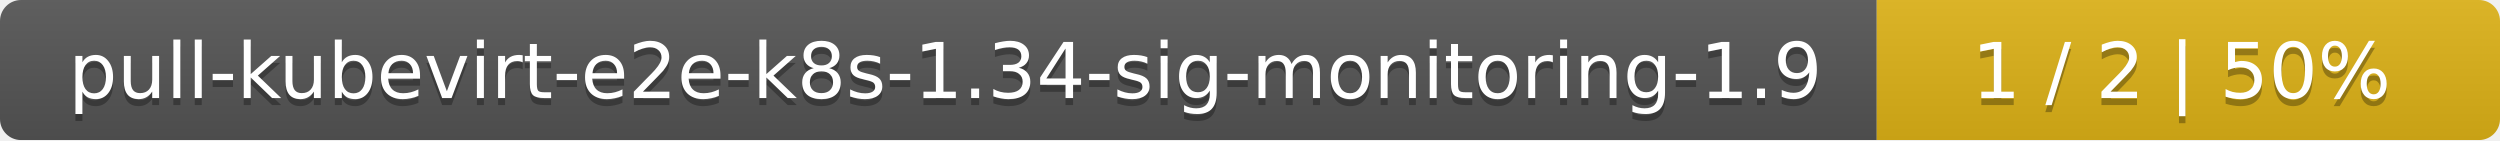
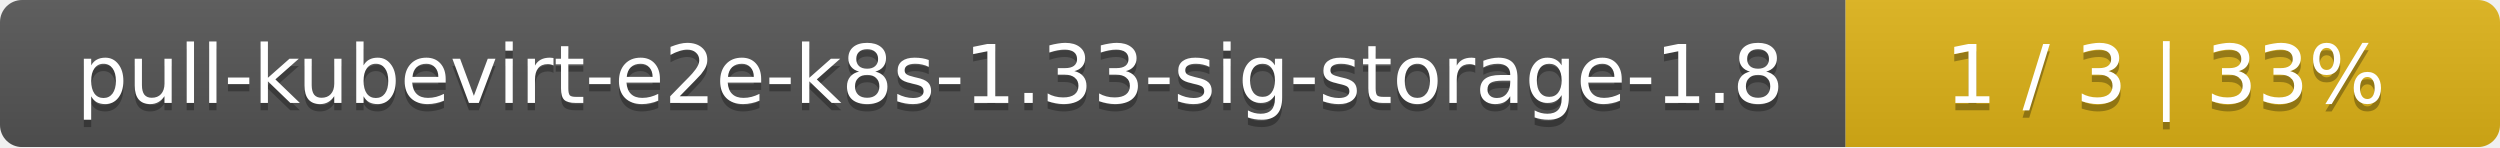
- <svg xmlns="http://www.w3.org/2000/svg" width="357" height="20">
+ <svg xmlns="http://www.w3.org/2000/svg" width="340" height="20">
  <linearGradient id="smooth" x2="0" y2="100%">
    <stop offset="0" stop-color="#bbb" stop-opacity=".1" />
    <stop offset="1" stop-opacity=".1" />
  </linearGradient>
  <mask id="round">
-     <rect width="357" height="20" rx="3" fill="#fff" />
+     <rect width="340" height="20" rx="3" fill="#fff" />
  </mask>
  <g mask="url(#round)">
-     <rect width="268" height="20" fill="#555" />
-     <rect x="268" width="89" height="20" fill="#dfb317" />
-     <rect width="357" height="20" fill="url(#smooth)" />
+     <rect width="251" height="20" fill="#555" />
+     <rect x="251" width="89" height="20" fill="#dfb317" />
+     <rect width="340" height="20" fill="url(#smooth)" />
  </g>
  <g fill="#fff" text-anchor="middle" font-family="DejaVu Sans,Verdana,Geneva,sans-serif" font-size="11">
-     <text x="135" y="15" fill="#010101" fill-opacity=".3">pull-kubevirt-e2e-k8s-1.34-sig-monitoring-1.9</text>
-     <text x="135" y="14">pull-kubevirt-e2e-k8s-1.34-sig-monitoring-1.9</text>
-     <text x="311.5" y="15" fill="#010101" fill-opacity=".3">1 / 2    |    50%</text>
-     <text x="311.5" y="14">1 / 2    |    50%</text>
+     <text x="126.5" y="15" fill="#010101" fill-opacity=".3">pull-kubevirt-e2e-k8s-1.33-sig-storage-1.8</text>
+     <text x="126.5" y="14">pull-kubevirt-e2e-k8s-1.33-sig-storage-1.8</text>
+     <text x="294.5" y="15" fill="#010101" fill-opacity=".3">1 / 3    |    33%</text>
+     <text x="294.5" y="14">1 / 3    |    33%</text>
  </g>
</svg>
